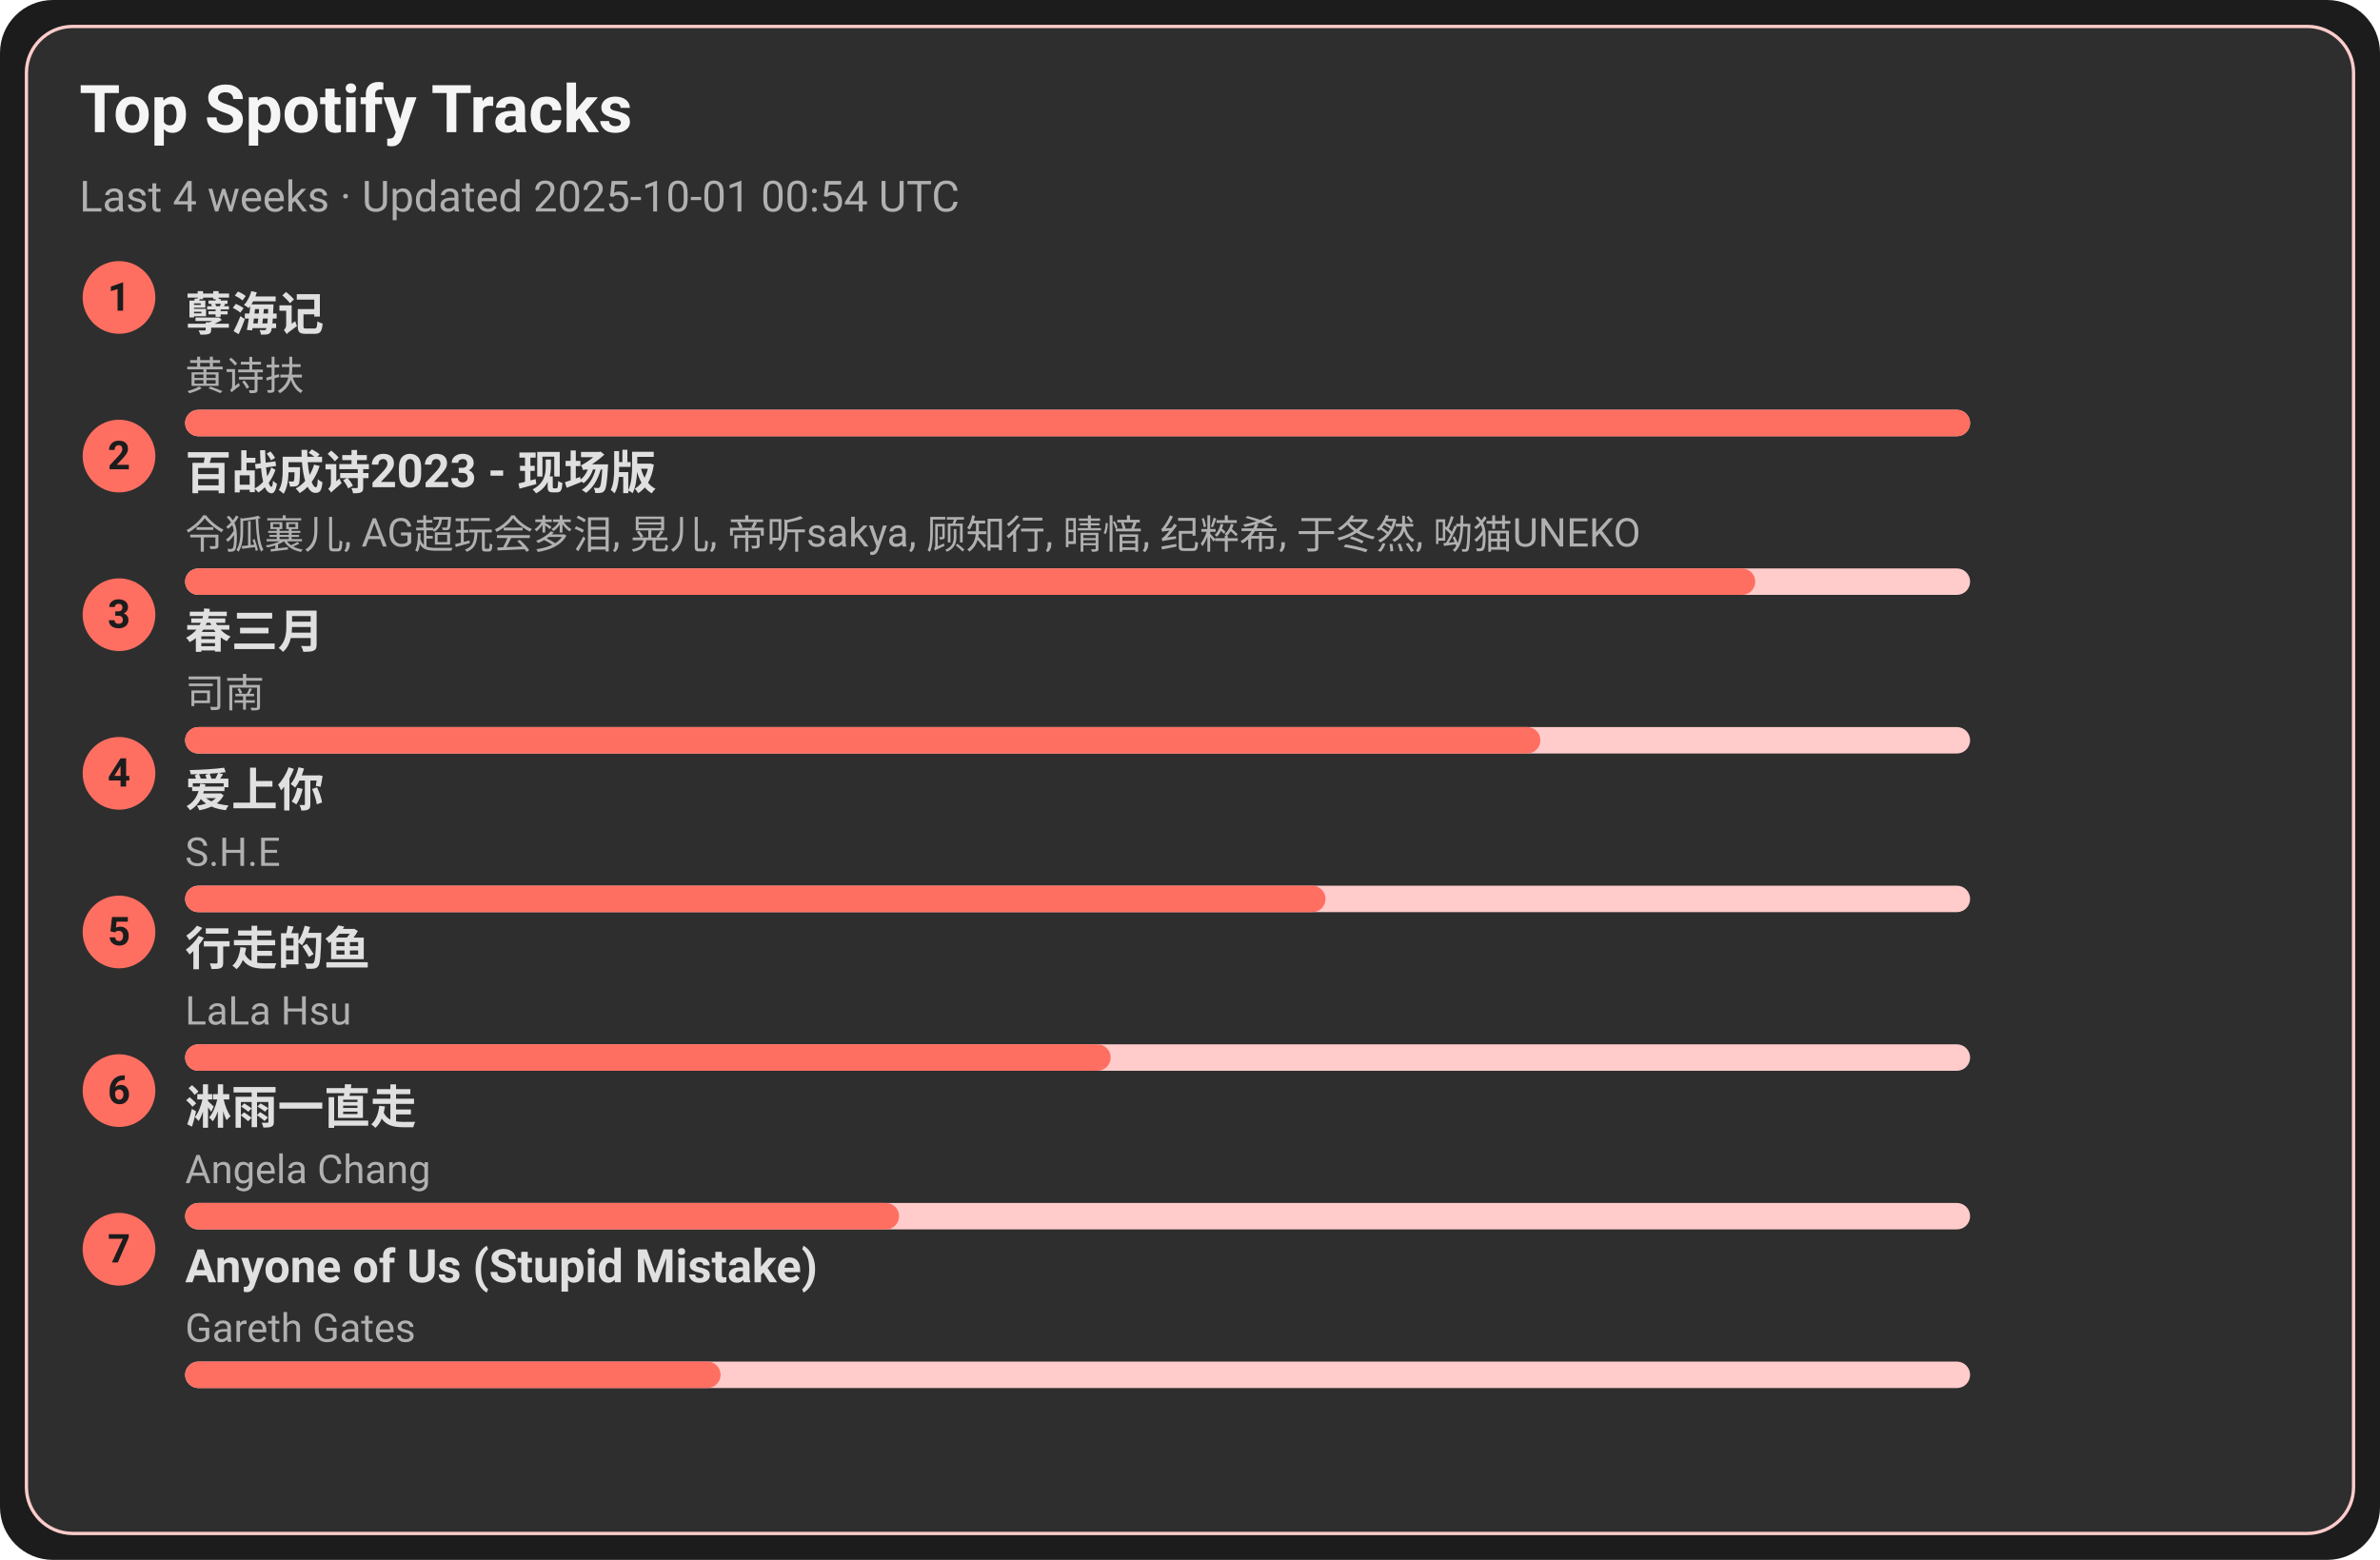
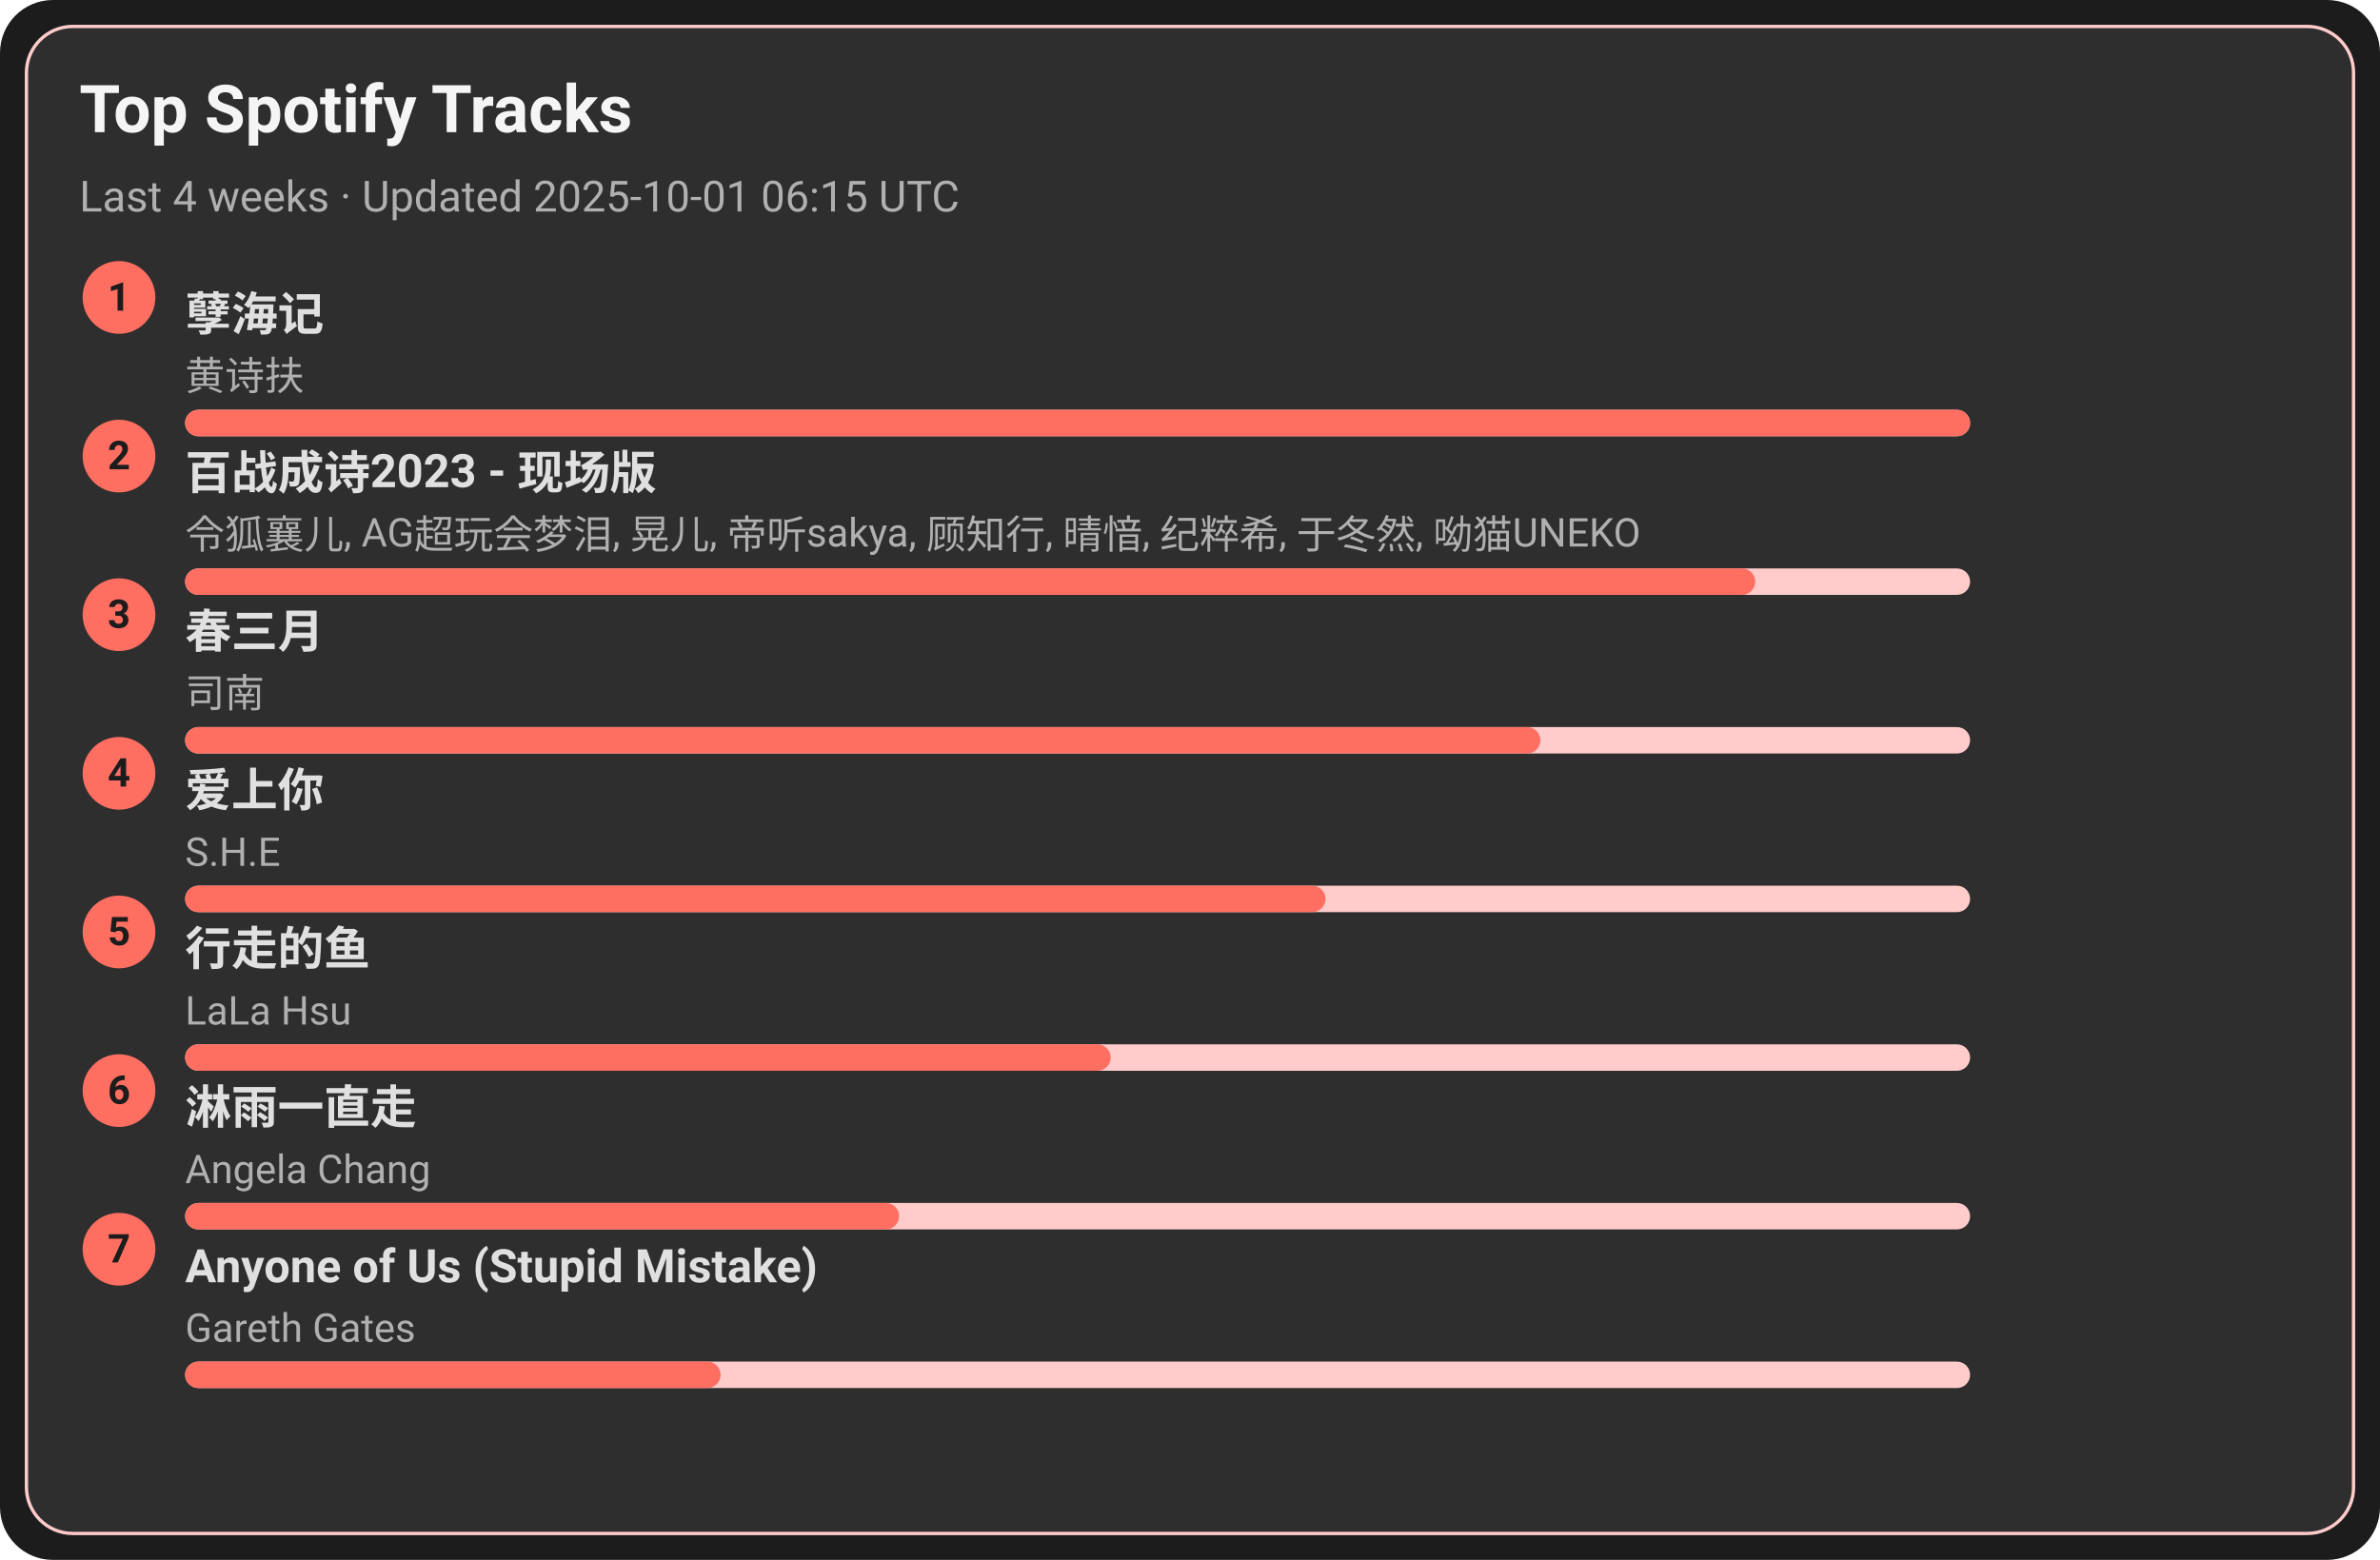
<svg xmlns="http://www.w3.org/2000/svg" width="720" height="472" viewBox="0 0 720 472">
  <style>text{font-family:-apple-system,BlinkMacSystemFont,Segoe UI,Roboto,Ubuntu,Helvetica Neue,Arial,Noto Sans,sans-serif}</style>
  <rect width="720" height="472" rx="16" fill="#1c1c1c" />
  <rect x="8" y="8" width="704" height="456" rx="14" fill="#2e2e2e" stroke="#ffcccb" />
  <text x="24" y="40" font-size="20" fill="#f5f5f5" font-weight="600">Top Spotify Tracks</text>
-   <text x="24" y="64" font-size="13" fill="#b0b0b0">Last 4 weeks · Updated 2025-10-01 00:54 UTC</text>
+   <text x="24" y="64" font-size="13" fill="#b0b0b0">Last 4 weeks · Updated 2025-10-01 06:15 UTC</text>
  <circle cx="36" cy="90" r="11" fill="#ff6f61" />
  <text x="36" y="94" text-anchor="middle" font-size="12" fill="#1c1c1c" font-weight="700">1</text>
  <a href="https://open.spotify.com/track/3eIovUMhirNN6btJbpzNqD" target="_blank" rel="noopener noreferrer">
    <text x="56" y="100" font-size="14" fill="#e0e0e0" font-weight="600">孽海记</text>
  </a>
  <text x="56" y="118" font-size="12" fill="#b0b0b0">黄诗扶</text>
  <rect x="56" y="124" width="540" height="8" rx="4" fill="#ffcccb" />
  <rect x="56" y="124" width="540" height="8" rx="4" fill="#ff6f61" />
  <circle cx="36" cy="138" r="11" fill="#ff6f61" />
  <text x="36" y="142" text-anchor="middle" font-size="12" fill="#1c1c1c" font-weight="700">2</text>
  <a href="https://open.spotify.com/track/2gttnS8fWnDwziLFt2TLEi" target="_blank" rel="noopener noreferrer">
    <text x="56" y="148" font-size="14" fill="#e0e0e0" font-weight="600">百战成诗2023 - 现场版</text>
  </a>
  <text x="56" y="166" font-size="12" fill="#b0b0b0">令狐襄儿, AG超玩会梦泪, 晃儿, 帝听sakya, 顾知行, 晴愔, 纪粹希, 于冬然, 呦猫UNEKO</text>
  <rect x="56" y="172" width="540" height="8" rx="4" fill="#ffcccb" />
  <rect x="56" y="172" width="475" height="8" rx="4" fill="#ff6f61" />
  <circle cx="36" cy="186" r="11" fill="#ff6f61" />
  <text x="36" y="190" text-anchor="middle" font-size="12" fill="#1c1c1c" font-weight="700">3</text>
  <a href="https://open.spotify.com/track/5A9BOP4WTk2UayDlMb8w98" target="_blank" rel="noopener noreferrer">
    <text x="56" y="196" font-size="14" fill="#e0e0e0" font-weight="600">春三月</text>
  </a>
  <text x="56" y="214" font-size="12" fill="#b0b0b0">司南</text>
  <rect x="56" y="220" width="540" height="8" rx="4" fill="#ffcccb" />
  <rect x="56" y="220" width="410" height="8" rx="4" fill="#ff6f61" />
  <circle cx="36" cy="234" r="11" fill="#ff6f61" />
  <text x="36" y="238" text-anchor="middle" font-size="12" fill="#1c1c1c" font-weight="700">4</text>
  <a href="https://open.spotify.com/track/4hcNpo1rtbzyNswsM5byTf" target="_blank" rel="noopener noreferrer">
    <text x="56" y="244" font-size="14" fill="#e0e0e0" font-weight="600">爱上你</text>
  </a>
  <text x="56" y="262" font-size="12" fill="#b0b0b0">S.H.E</text>
  <rect x="56" y="268" width="540" height="8" rx="4" fill="#ffcccb" />
  <rect x="56" y="268" width="345" height="8" rx="4" fill="#ff6f61" />
  <circle cx="36" cy="282" r="11" fill="#ff6f61" />
  <text x="36" y="286" text-anchor="middle" font-size="12" fill="#1c1c1c" font-weight="700">5</text>
  <a href="https://open.spotify.com/track/5tGyQ1cWTaHBfZSHWr8AZb" target="_blank" rel="noopener noreferrer">
    <text x="56" y="292" font-size="14" fill="#e0e0e0" font-weight="600">行走的鱼</text>
  </a>
  <text x="56" y="310" font-size="12" fill="#b0b0b0">LaLa Hsu</text>
  <rect x="56" y="316" width="540" height="8" rx="4" fill="#ffcccb" />
  <rect x="56" y="316" width="280" height="8" rx="4" fill="#ff6f61" />
  <circle cx="36" cy="330" r="11" fill="#ff6f61" />
  <text x="36" y="334" text-anchor="middle" font-size="12" fill="#1c1c1c" font-weight="700">6</text>
  <a href="https://open.spotify.com/track/5AwdQtK9c0ogafVxM8EWte" target="_blank" rel="noopener noreferrer">
    <text x="56" y="340" font-size="14" fill="#e0e0e0" font-weight="600">淋雨一直走</text>
  </a>
  <text x="56" y="358" font-size="12" fill="#b0b0b0">Angela Chang</text>
  <rect x="56" y="364" width="540" height="8" rx="4" fill="#ffcccb" />
  <rect x="56" y="364" width="216" height="8" rx="4" fill="#ff6f61" />
  <circle cx="36" cy="378" r="11" fill="#ff6f61" />
  <text x="36" y="382" text-anchor="middle" font-size="12" fill="#1c1c1c" font-weight="700">7</text>
  <a href="https://open.spotify.com/track/7KZo8AI9F3Vnn3FXEYBL9f" target="_blank" rel="noopener noreferrer">
    <text x="56" y="388" font-size="14" fill="#e0e0e0" font-weight="600">Anyone of Us (Stupid Mistake)</text>
  </a>
  <text x="56" y="406" font-size="12" fill="#b0b0b0">Gareth Gates</text>
  <rect x="56" y="412" width="540" height="8" rx="4" fill="#ffcccb" />
  <rect x="56" y="412" width="162" height="8" rx="4" fill="#ff6f61" />
</svg>
